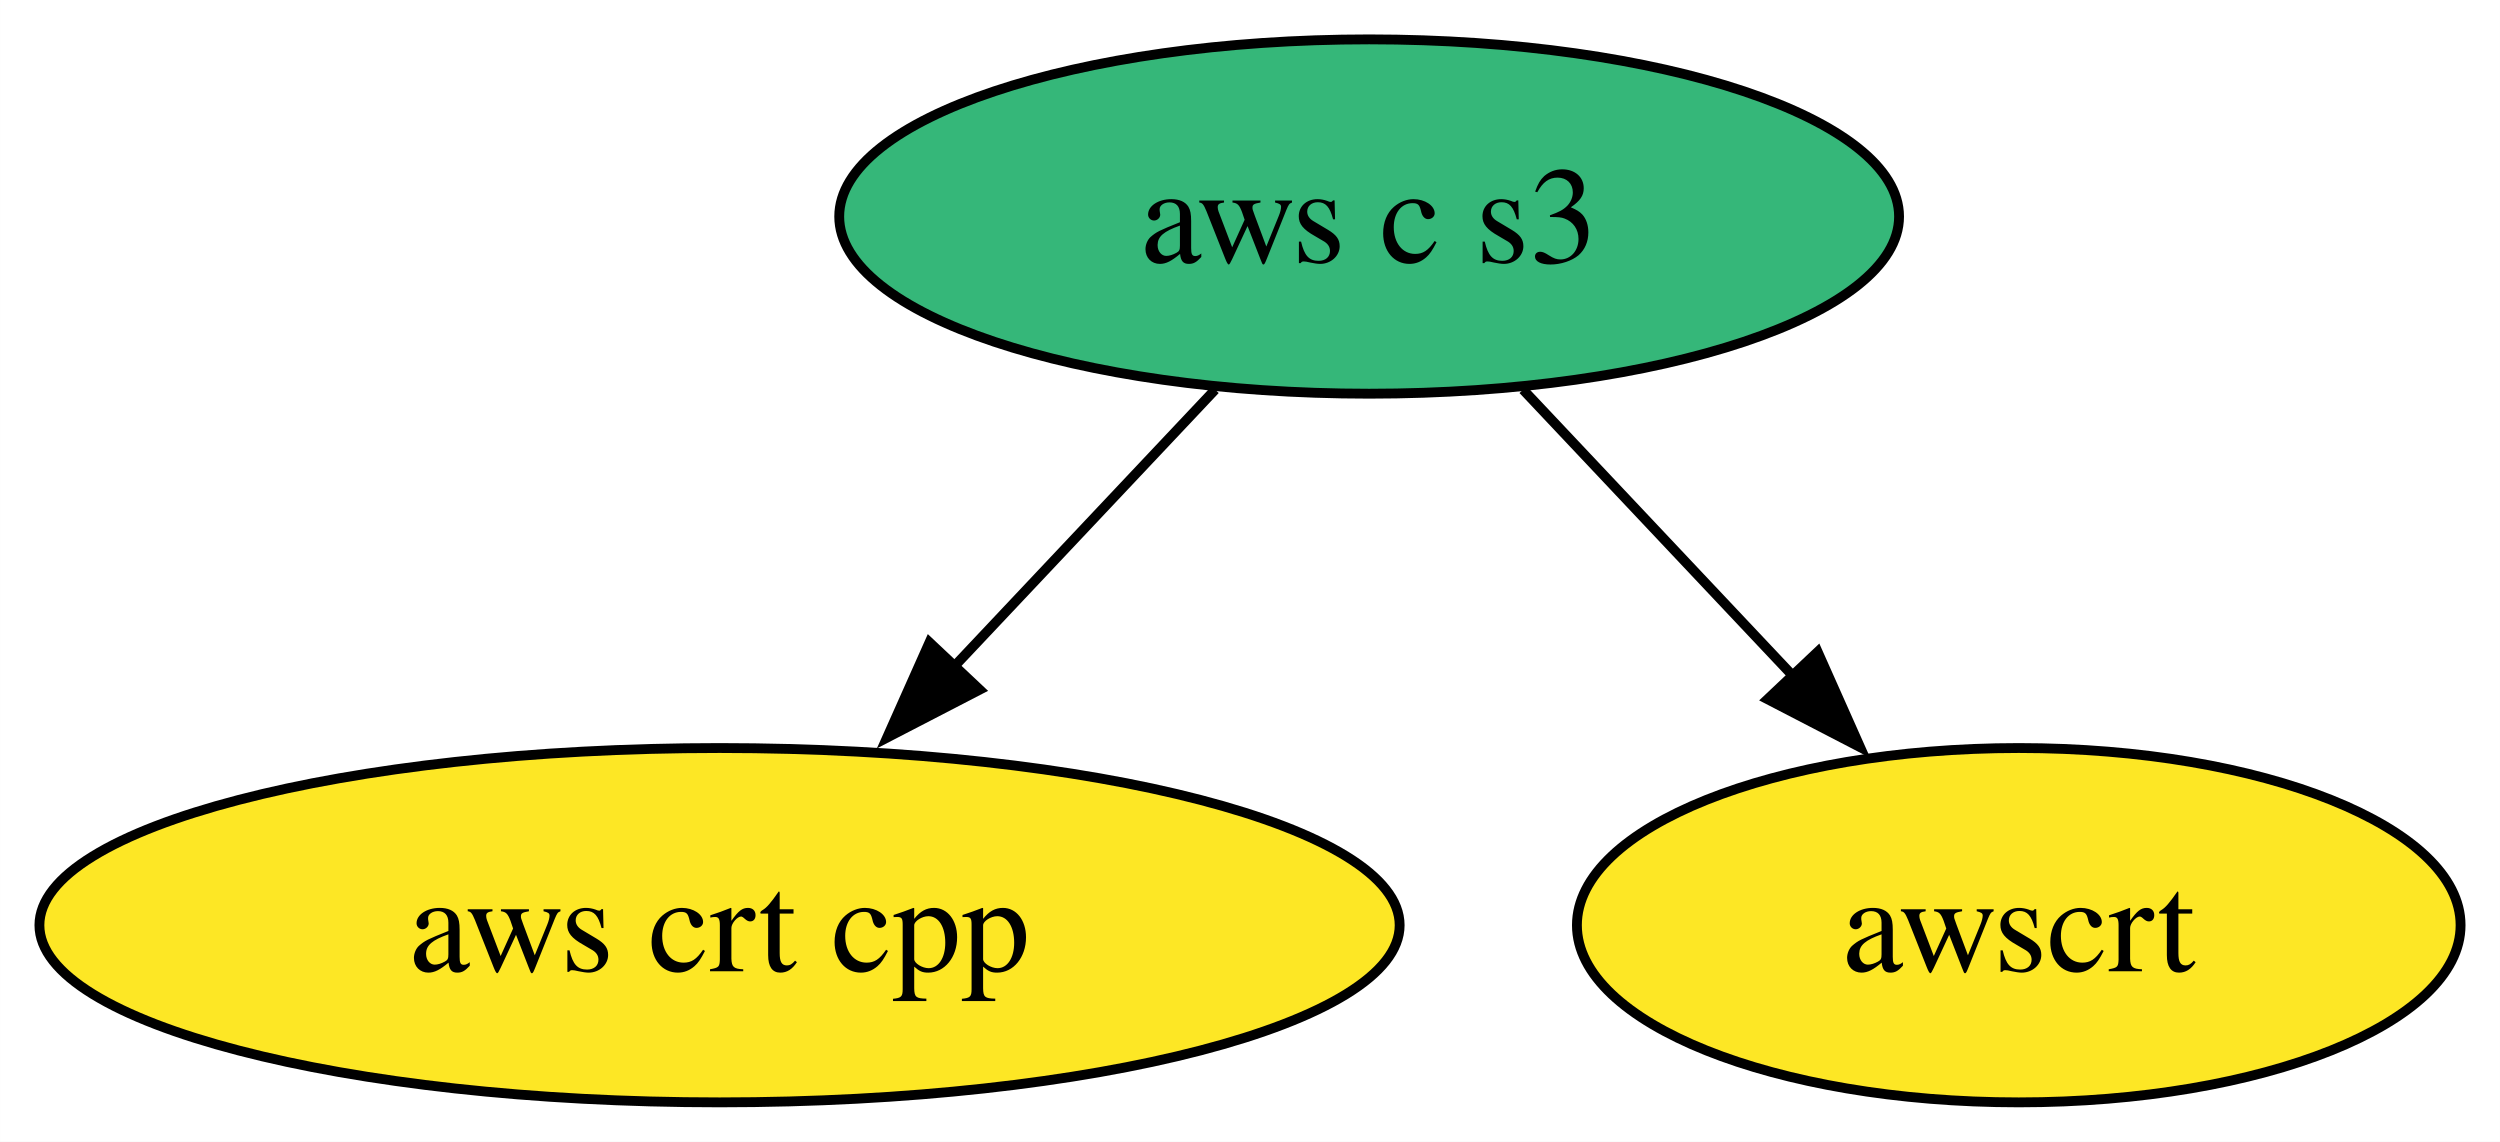
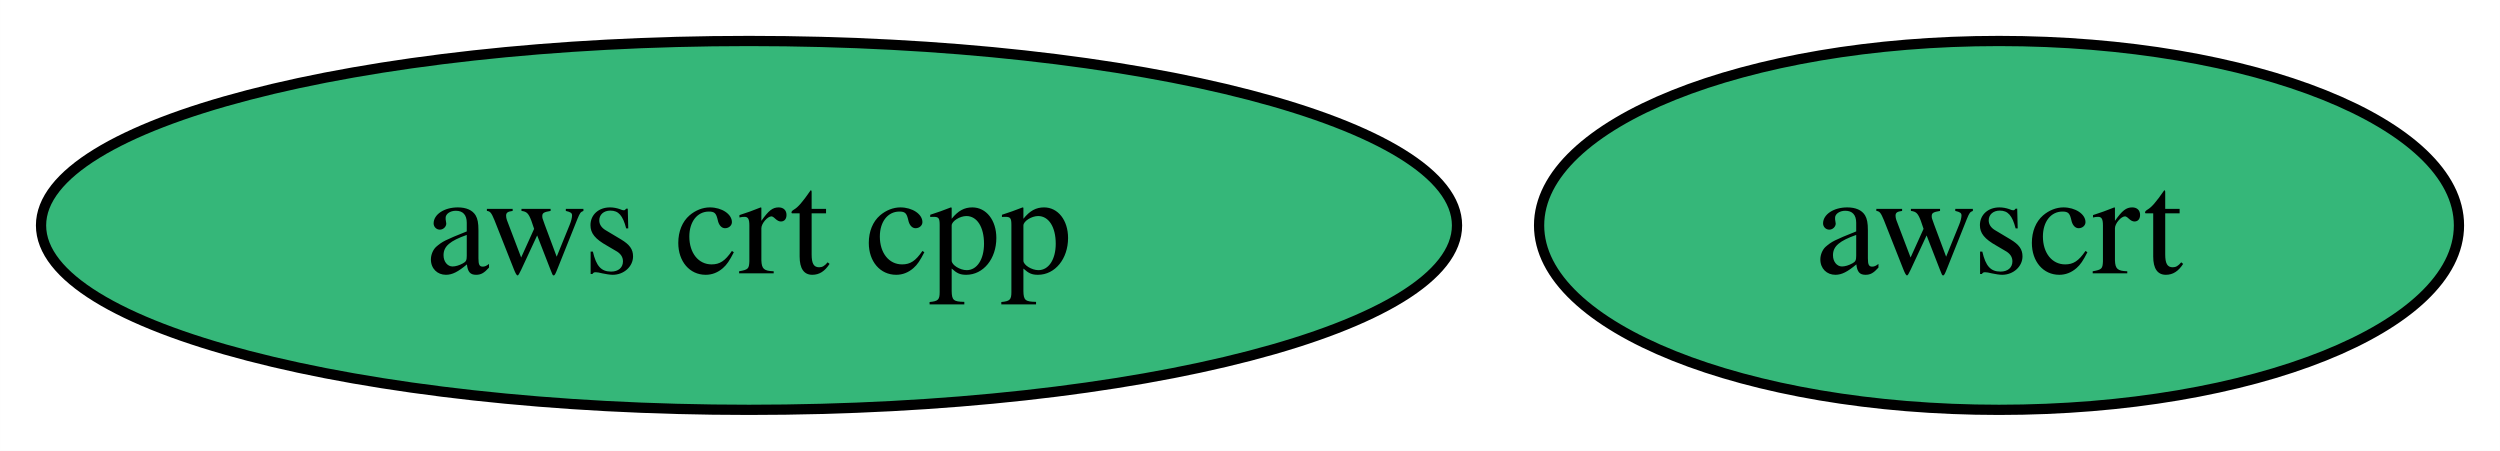
- <svg xmlns="http://www.w3.org/2000/svg" xmlns:xlink="http://www.w3.org/1999/xlink" width="254pt" height="116pt" viewBox="0.00 0.00 253.99 116.00">
-   <g id="graph0" class="graph" transform="scale(1 1) rotate(0) translate(4 112)">
-     <polygon fill="white" stroke="none" points="-4,4 -4,-112 249.99,-112 249.99,4 -4,4" />
+ <svg xmlns="http://www.w3.org/2000/svg" xmlns:xlink="http://www.w3.org/1999/xlink" width="244pt" height="44pt" viewBox="0.00 0.00 243.99 44.00">
+   <g id="graph0" class="graph" transform="scale(1 1) rotate(0) translate(4 40)">
+     <polygon fill="white" stroke="none" points="-4,4 -4,-40 239.99,-40 239.99,4 -4,4" />
    <g id="node1" class="node">
      <g id="a_node1">
        <a xlink:href="https://github.com/conda-forge/aws-crt-cpp-feedstock" xlink:title="aws crt cpp">
-           <ellipse fill="#fde725" stroke="black" cx="69.1" cy="-18" rx="69.1" ry="18" />
+           <ellipse fill="#35b779" stroke="black" cx="69.1" cy="-18" rx="69.1" ry="18" />
          <text text-anchor="middle" x="69.1" y="-13.32" font-family="Times,serif" font-size="14.00">aws crt cpp</text>
        </a>
      </g>
    </g>
    <g id="node2" class="node">
      <g id="a_node2">
-         <a xlink:href="https://github.com/conda-forge/aws-c-s3-feedstock" xlink:title="aws c s3">
-           <ellipse fill="#35b779" stroke="black" cx="135.1" cy="-90" rx="53.84" ry="18" />
-           <text text-anchor="middle" x="135.1" y="-85.33" font-family="Times,serif" font-size="14.00">aws c s3</text>
+         <a xlink:href="https://github.com/conda-forge/awscrt-feedstock" xlink:title="awscrt">
+           <ellipse fill="#35b779" stroke="black" cx="191.1" cy="-18" rx="44.89" ry="18" />
+           <text text-anchor="middle" x="191.1" y="-13.32" font-family="Times,serif" font-size="14.00">awscrt</text>
        </a>
      </g>
    </g>
-     <g id="edge1" class="edge">
-       <path fill="none" stroke="black" d="M119.45,-72.41C111.52,-63.99 101.7,-53.58 92.86,-44.2" />
-       <polygon fill="black" stroke="black" points="95.53,-41.93 86.12,-37.06 90.43,-46.73 95.53,-41.93" />
-     </g>
-     <g id="node3" class="node">
-       <g id="a_node3">
-         <a xlink:href="https://github.com/conda-forge/awscrt-feedstock" xlink:title="awscrt">
-           <ellipse fill="#fde725" stroke="black" cx="201.1" cy="-18" rx="44.89" ry="18" />
-           <text text-anchor="middle" x="201.1" y="-13.32" font-family="Times,serif" font-size="14.00">awscrt</text>
-         </a>
-       </g>
-     </g>
-     <g id="edge2" class="edge">
-       <path fill="none" stroke="black" d="M150.74,-72.41C158.99,-63.66 169.27,-52.75 178.39,-43.08" />
-       <polygon fill="black" stroke="black" points="180.67,-45.77 184.98,-36.09 175.58,-40.96 180.67,-45.77" />
-     </g>
  </g>
</svg>
